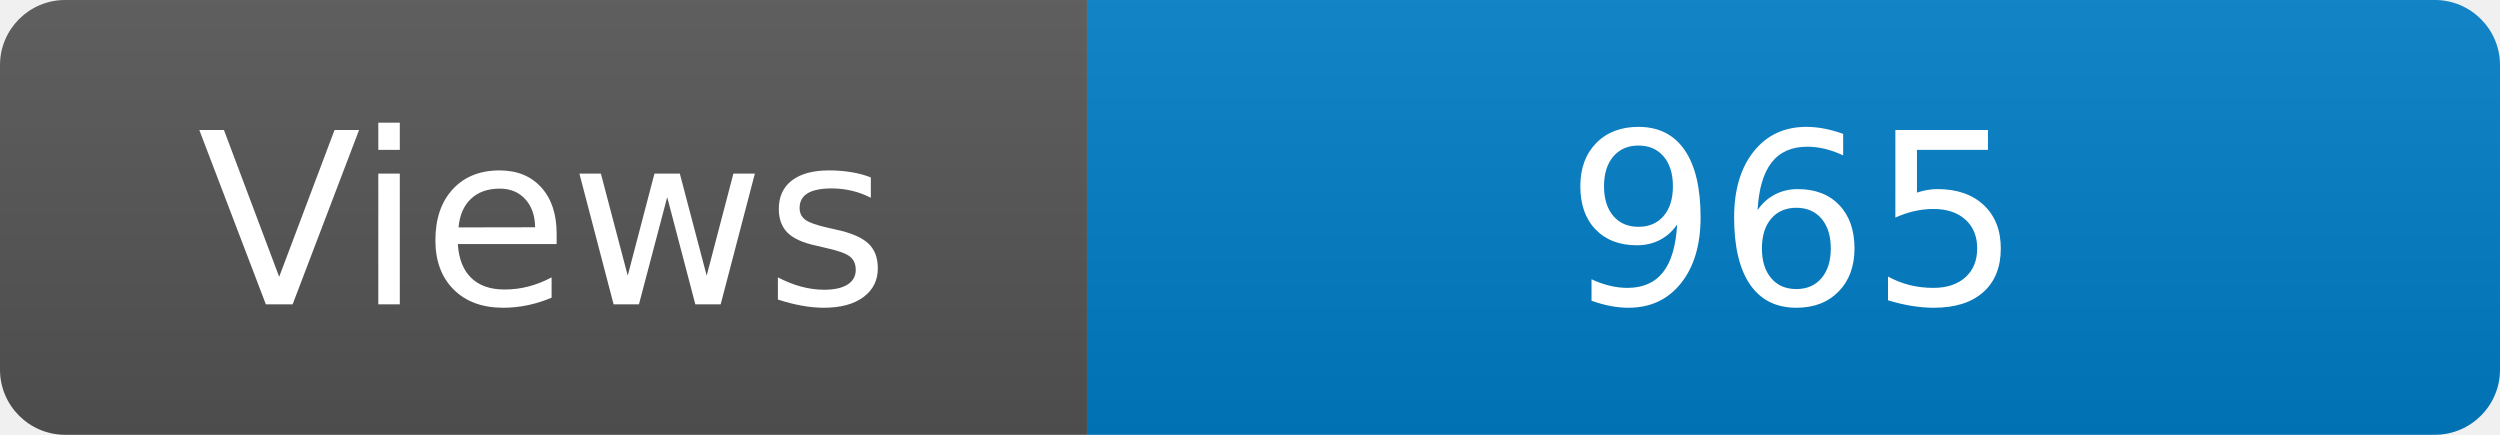
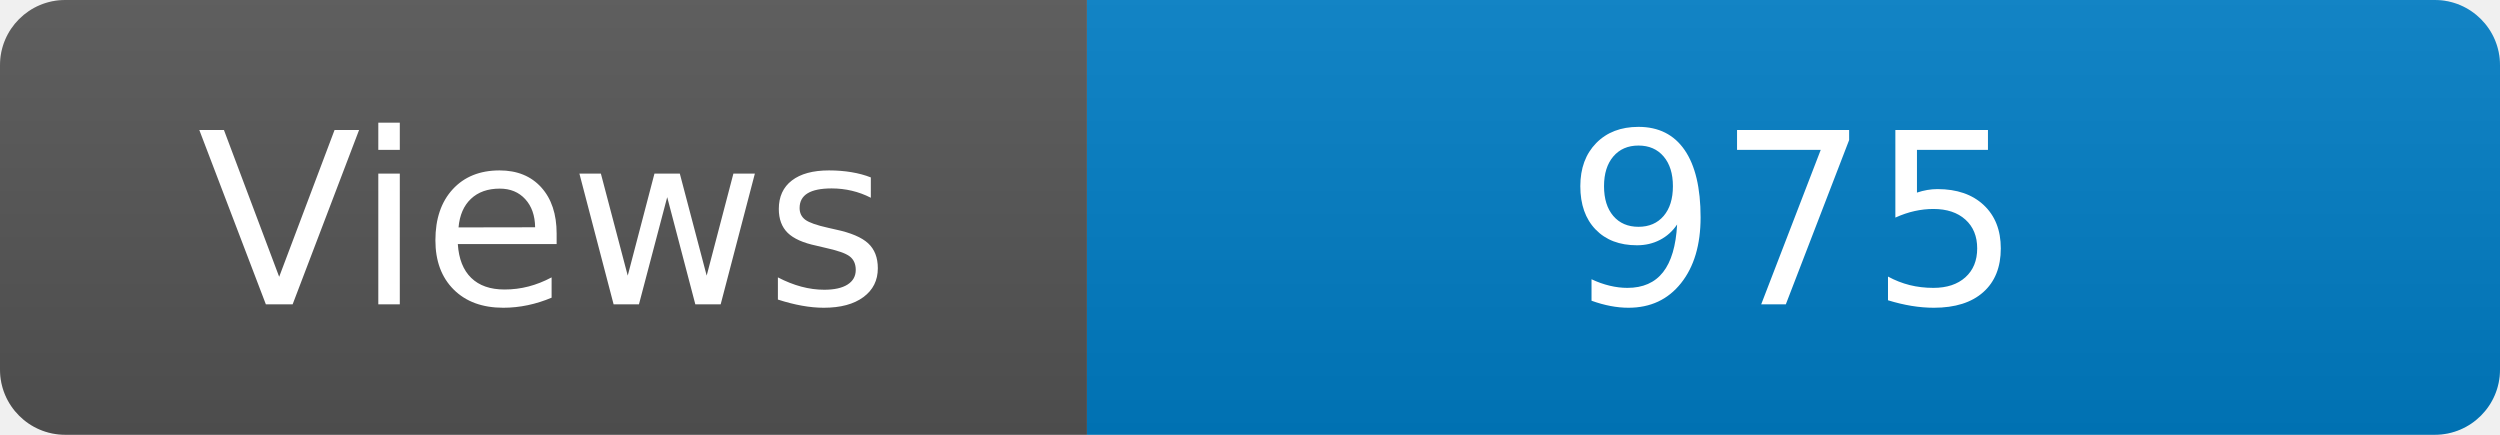
<svg xmlns="http://www.w3.org/2000/svg" width="115" height="20" role="img" aria-label="Maintained?: yes">
  <linearGradient id="s" x2="0" y2="100%">
    <stop offset="0" stop-color="#bbb" stop-opacity=".1" />
    <stop offset="1" stop-opacity=".1" />
  </linearGradient>
  <clipPath id="r">
    <rect width="115" height="20" rx="3" fill="#fff" />
  </clipPath>
  <g clip-path="url(#r)">
    <rect width="50" height="20" fill="#555" />
    <rect x="50" width="160" height="20" fill="#007ec6" />
    <rect width="115" height="20" fill="url(#s)" />
  </g>
  <g fill="#fff" text-anchor="middle" font-family="Verdana,Geneva,DejaVu Sans,sans-serif" font-size="110">
    <text x="250" y="140" transform="scale(.1)" fill="#fff">Views</text>
-     <text x="825" y="140" transform="scale(.1)" fill="#fff">965</text>
+     <text x="825" y="140" transform="scale(.1)" fill="#fff">975</text>
  </g>
</svg>
